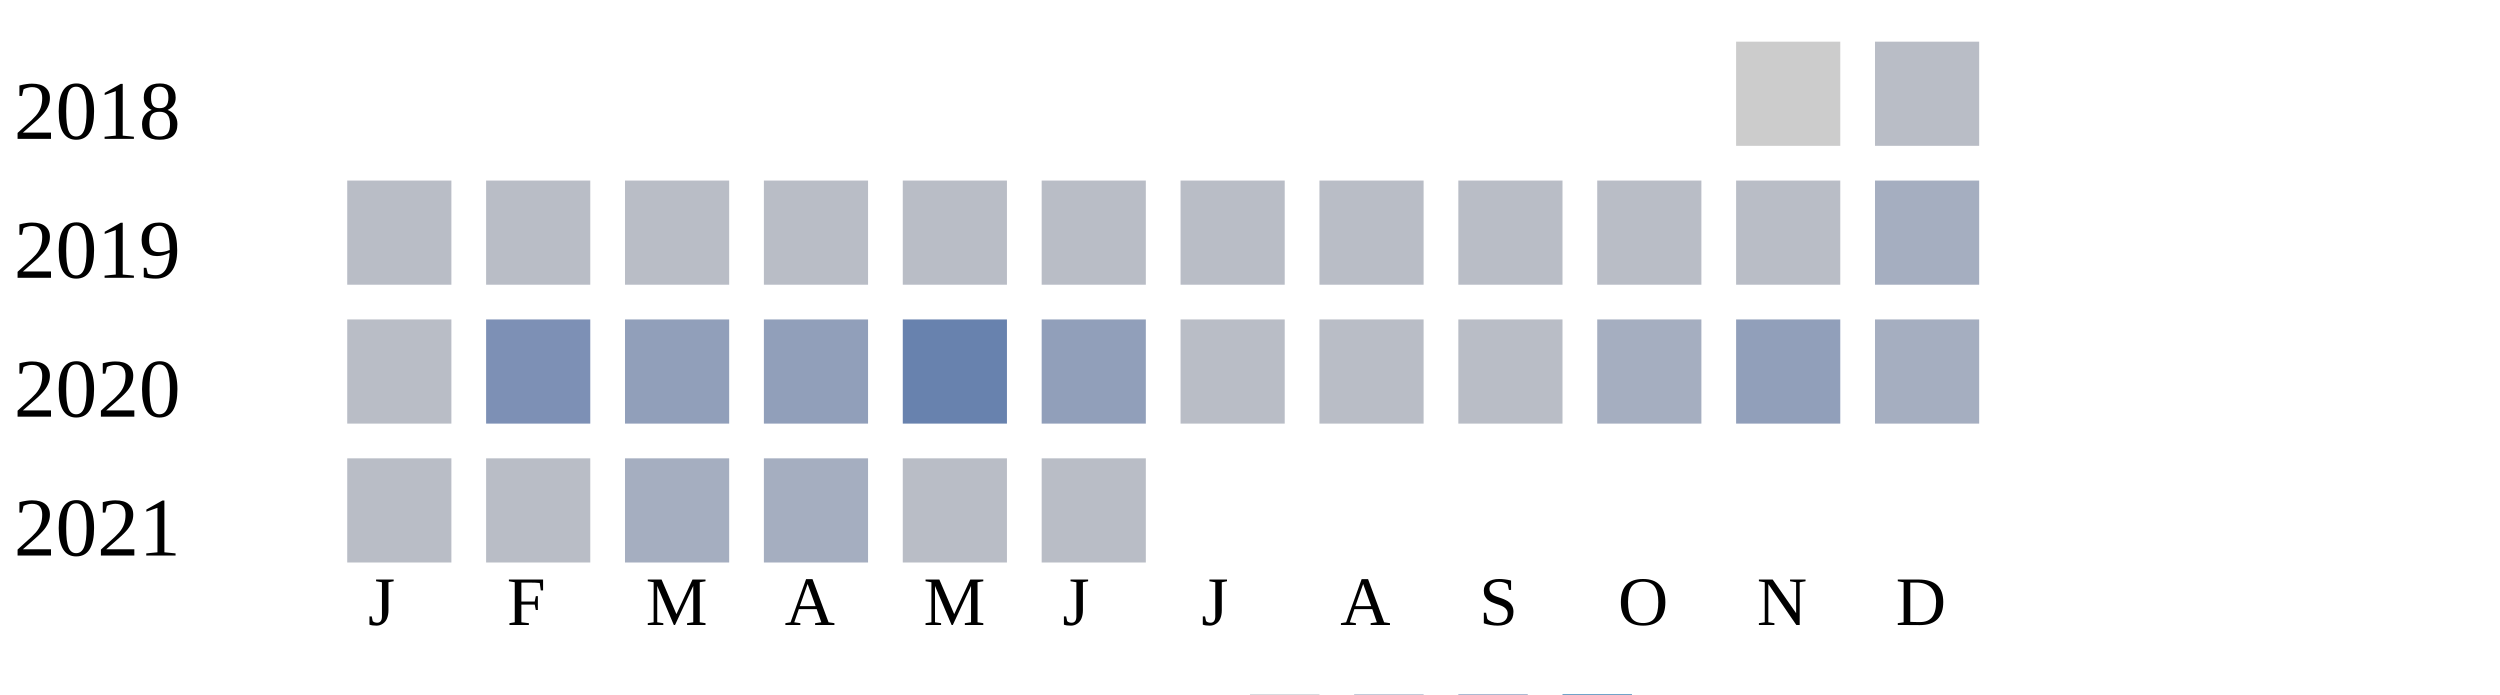
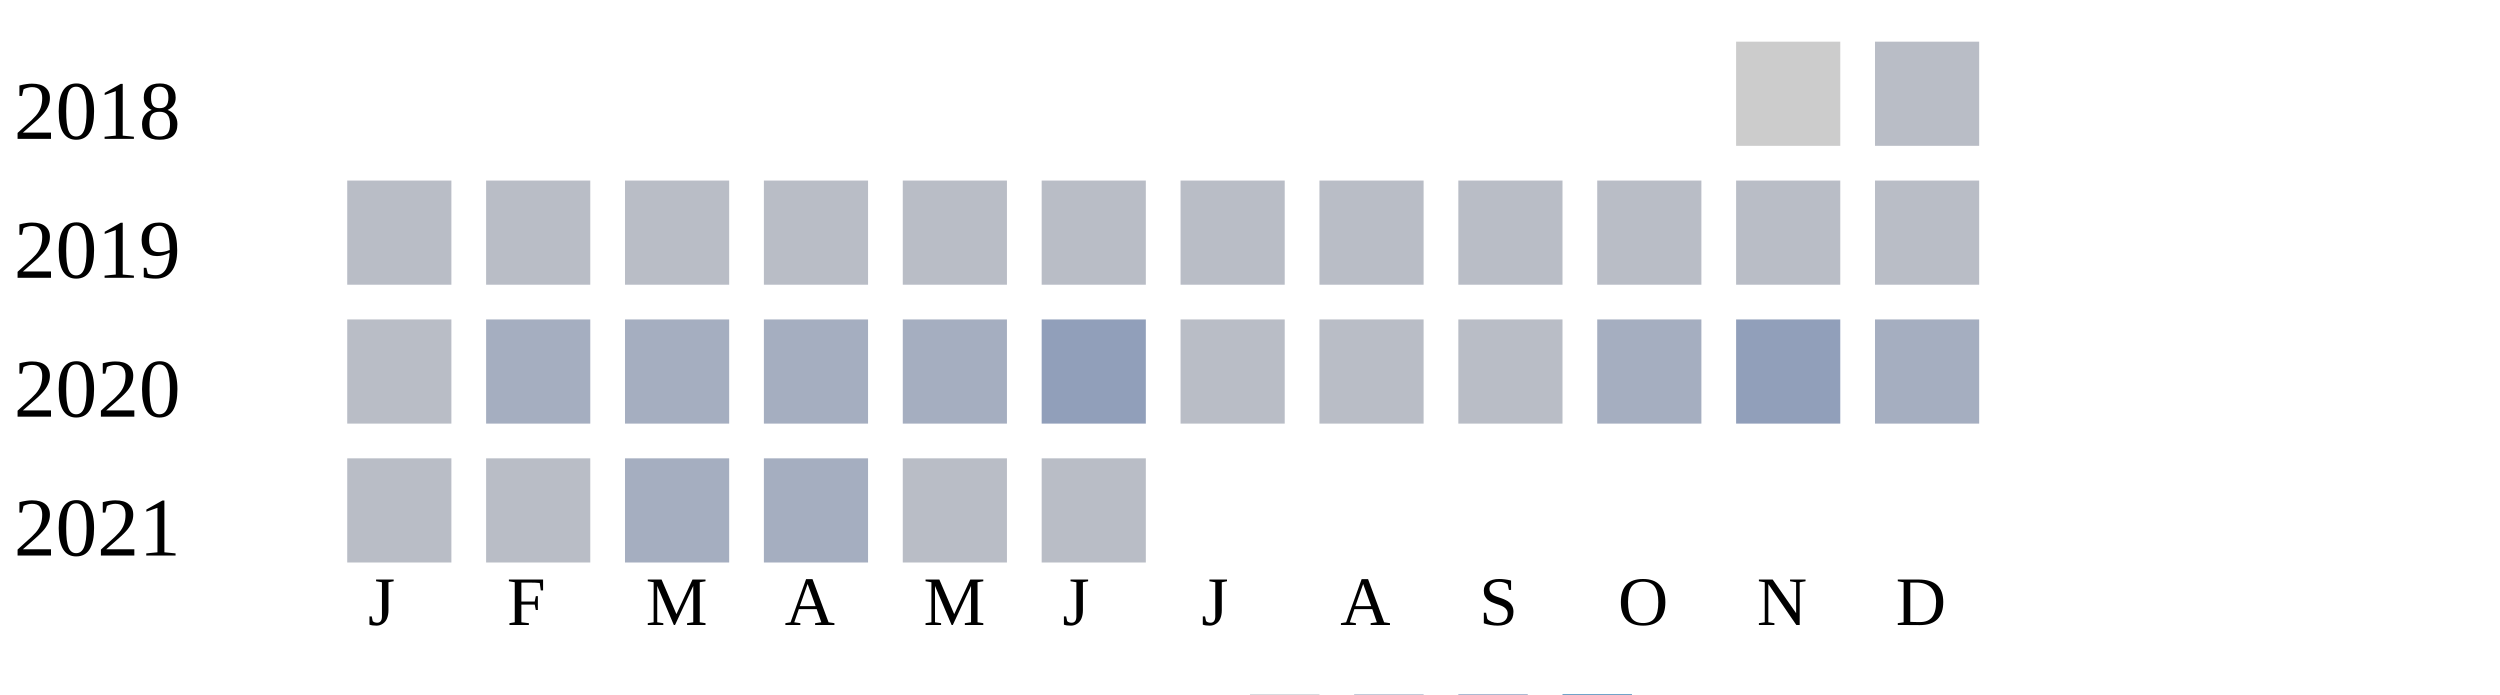
<svg xmlns="http://www.w3.org/2000/svg" width="360" height="100">
  <g transform="translate(0 0)">
    <text x="2" y="20">2018</text>
    <rect x="250" y="6" width="15" height="15" fill="#cccccc" />
    <rect x="270" y="6" width="15" height="15" fill="#b9bdc6" />
  </g>
  <g transform="translate(0 20)">
    <text x="2" y="20">2019</text>
    <rect x="50" y="6" width="15" height="15" fill="#b9bdc6" />
    <rect x="70" y="6" width="15" height="15" fill="#b9bdc6" />
    <rect x="90" y="6" width="15" height="15" fill="#b9bdc6" />
    <rect x="110" y="6" width="15" height="15" fill="#b9bdc6" />
    <rect x="130" y="6" width="15" height="15" fill="#b9bdc6" />
    <rect x="150" y="6" width="15" height="15" fill="#b9bdc6" />
    <rect x="170" y="6" width="15" height="15" fill="#b9bdc6" />
    <rect x="190" y="6" width="15" height="15" fill="#b9bdc6" />
    <rect x="210" y="6" width="15" height="15" fill="#b9bdc6" />
    <rect x="230" y="6" width="15" height="15" fill="#b9bdc6" />
    <rect x="250" y="6" width="15" height="15" fill="#b9bdc6" />
-     <rect x="270" y="6" width="15" height="15" fill="#a5aec0" />
+     <rect x="270" y="6" width="15" height="15" fill="#b9bdc6" />
  </g>
  <g transform="translate(0 40)">
    <text x="2" y="20">2020</text>
    <rect x="50" y="6" width="15" height="15" fill="#b9bdc6" />
-     <rect x="70" y="6" width="15" height="15" fill="#7d90b5" />
-     <rect x="90" y="6" width="15" height="15" fill="#919fba" />
-     <rect x="110" y="6" width="15" height="15" fill="#919fba" />
-     <rect x="130" y="6" width="15" height="15" fill="#6882ae" />
+     <rect x="70" y="6" width="15" height="15" fill="#a5aec0" />
+     <rect x="90" y="6" width="15" height="15" fill="#a5aec0" />
+     <rect x="110" y="6" width="15" height="15" fill="#a5aec0" />
+     <rect x="130" y="6" width="15" height="15" fill="#a5aec0" />
    <rect x="150" y="6" width="15" height="15" fill="#919fba" />
    <rect x="170" y="6" width="15" height="15" fill="#b9bdc6" />
    <rect x="190" y="6" width="15" height="15" fill="#b9bdc6" />
    <rect x="210" y="6" width="15" height="15" fill="#b9bdc6" />
    <rect x="230" y="6" width="15" height="15" fill="#a5aec0" />
    <rect x="250" y="6" width="15" height="15" fill="#919fba" />
    <rect x="270" y="6" width="15" height="15" fill="#a5aec0" />
  </g>
  <g transform="translate(0 60)">
    <text x="2" y="20">2021</text>
    <rect x="50" y="6" width="15" height="15" fill="#b9bdc6" />
    <rect x="70" y="6" width="15" height="15" fill="#b9bdc6" />
    <rect x="90" y="6" width="15" height="15" fill="#a5aec0" />
    <rect x="110" y="6" width="15" height="15" fill="#a5aec0" />
    <rect x="130" y="6" width="15" height="15" fill="#b9bdc6" />
    <rect x="150" y="6" width="15" height="15" fill="#b9bdc6" />
  </g>
  <text style="font-size: 10px; text-align: center" x="53" y="90">J</text>
  <text style="font-size: 10px; text-align: center" x="73" y="90">F</text>
  <text style="font-size: 10px; text-align: center" x="93" y="90">M</text>
  <text style="font-size: 10px; text-align: center" x="113" y="90">A</text>
  <text style="font-size: 10px; text-align: center" x="133" y="90">M</text>
  <text style="font-size: 10px; text-align: center" x="153" y="90">J</text>
  <text style="font-size: 10px; text-align: center" x="173" y="90">J</text>
  <text style="font-size: 10px; text-align: center" x="193" y="90">A</text>
  <text style="font-size: 10px; text-align: center" x="213" y="90">S</text>
  <text style="font-size: 10px; text-align: center" x="233" y="90">O</text>
  <text style="font-size: 10px; text-align: center" x="253" y="90">N</text>
  <text style="font-size: 10px; text-align: center" x="273" y="90">D</text>
  <text style="font-size: 10px;" x="155" y="109">Less</text>
  <rect fill="#b9bdc6" width="10" height="10" x="180" y="100" />
  <rect fill="#919fba" width="10" height="10" x="195" y="100" />
  <rect fill="#6882ae" width="10" height="10" x="210" y="100" />
  <rect fill="#005a9c" width="10" height="10" x="225" y="100" />
  <text x="240" y="109" style="font-size: 10px;">More</text>
</svg>
